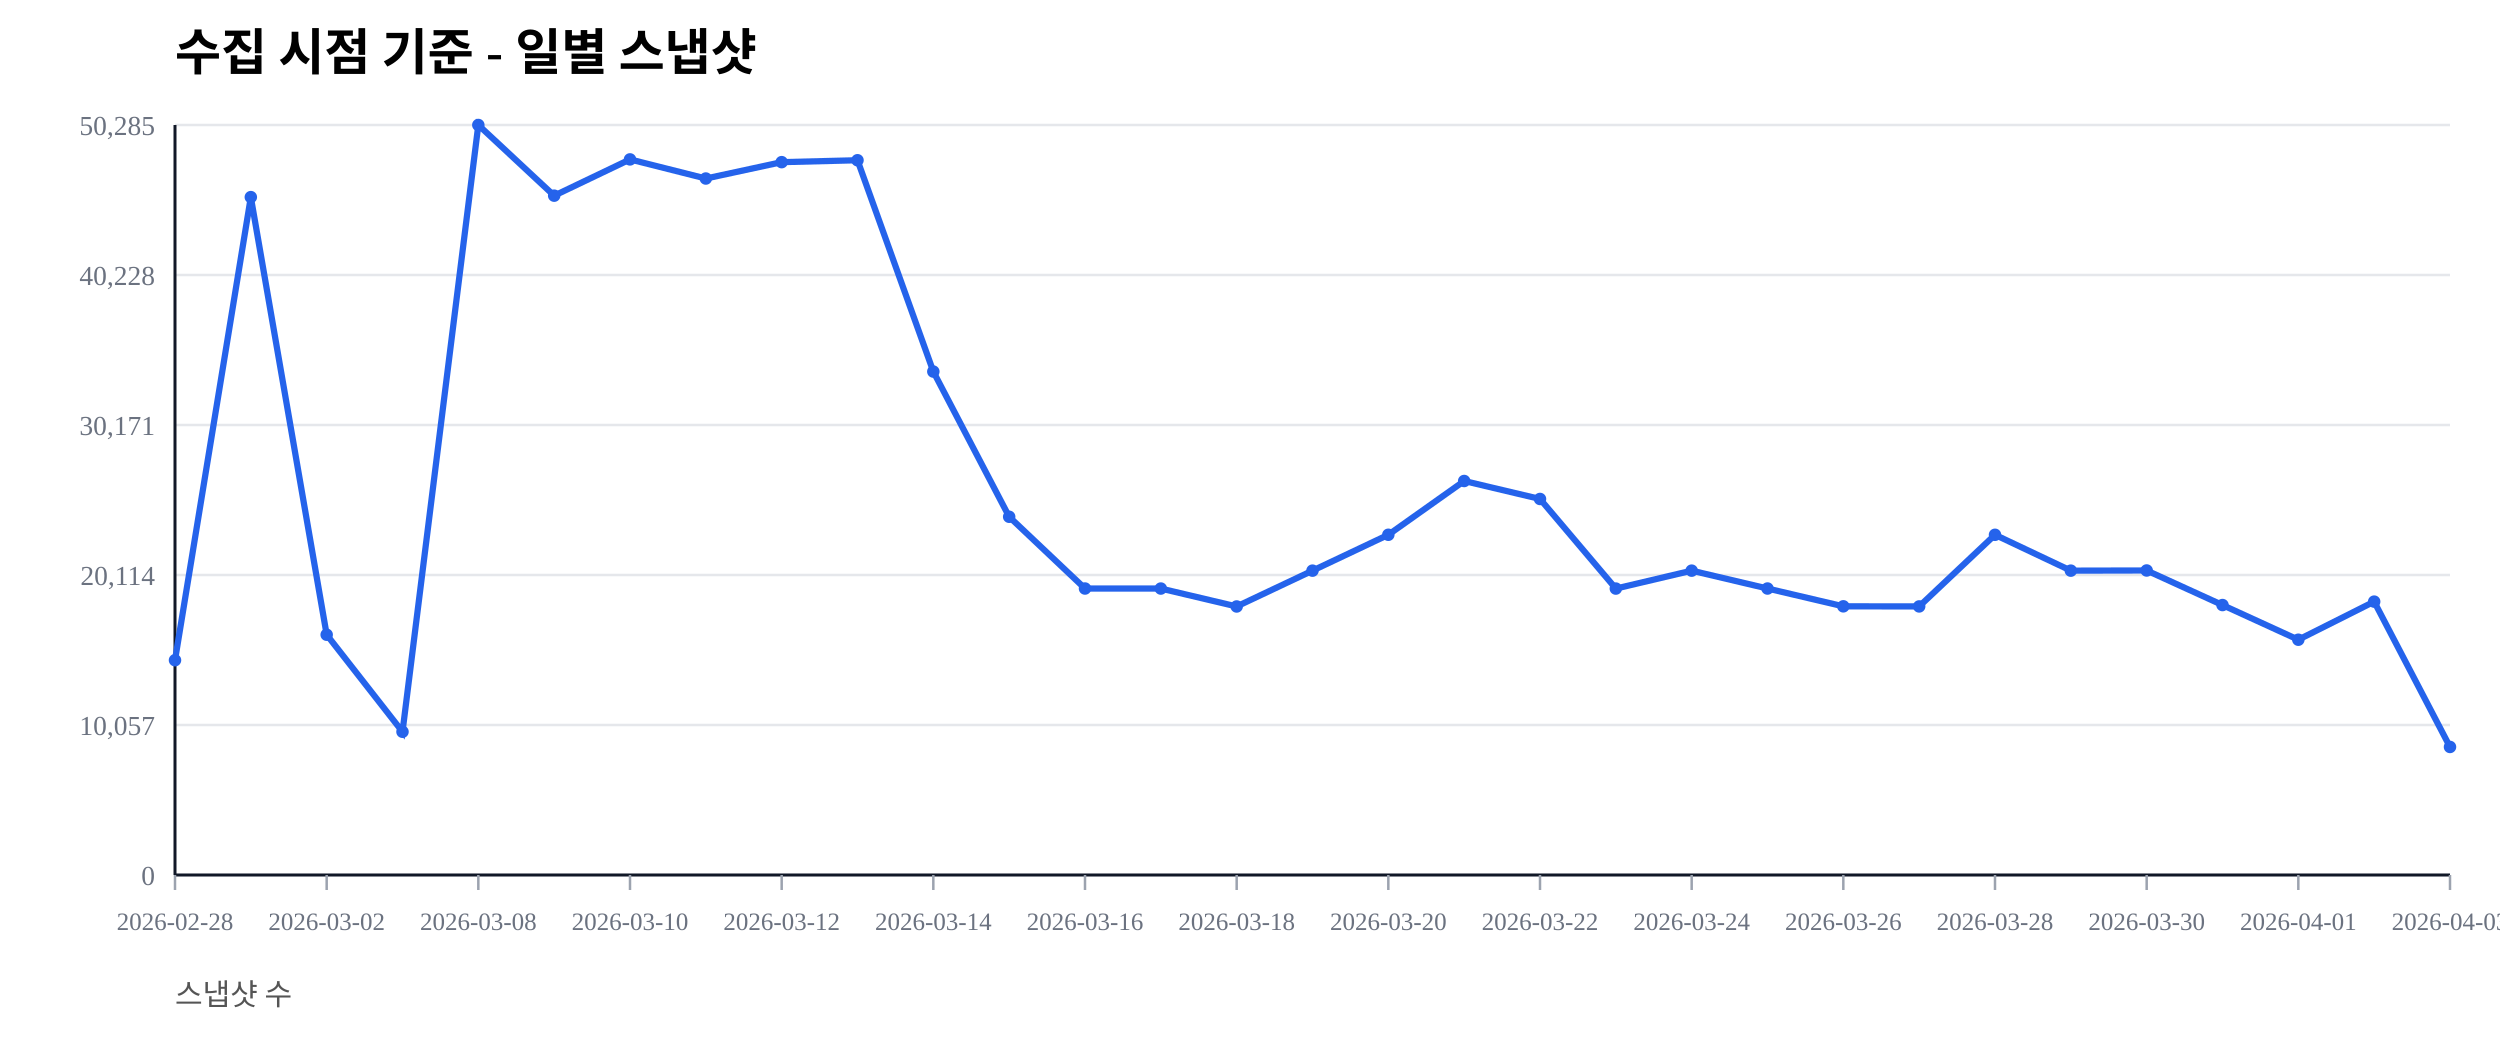
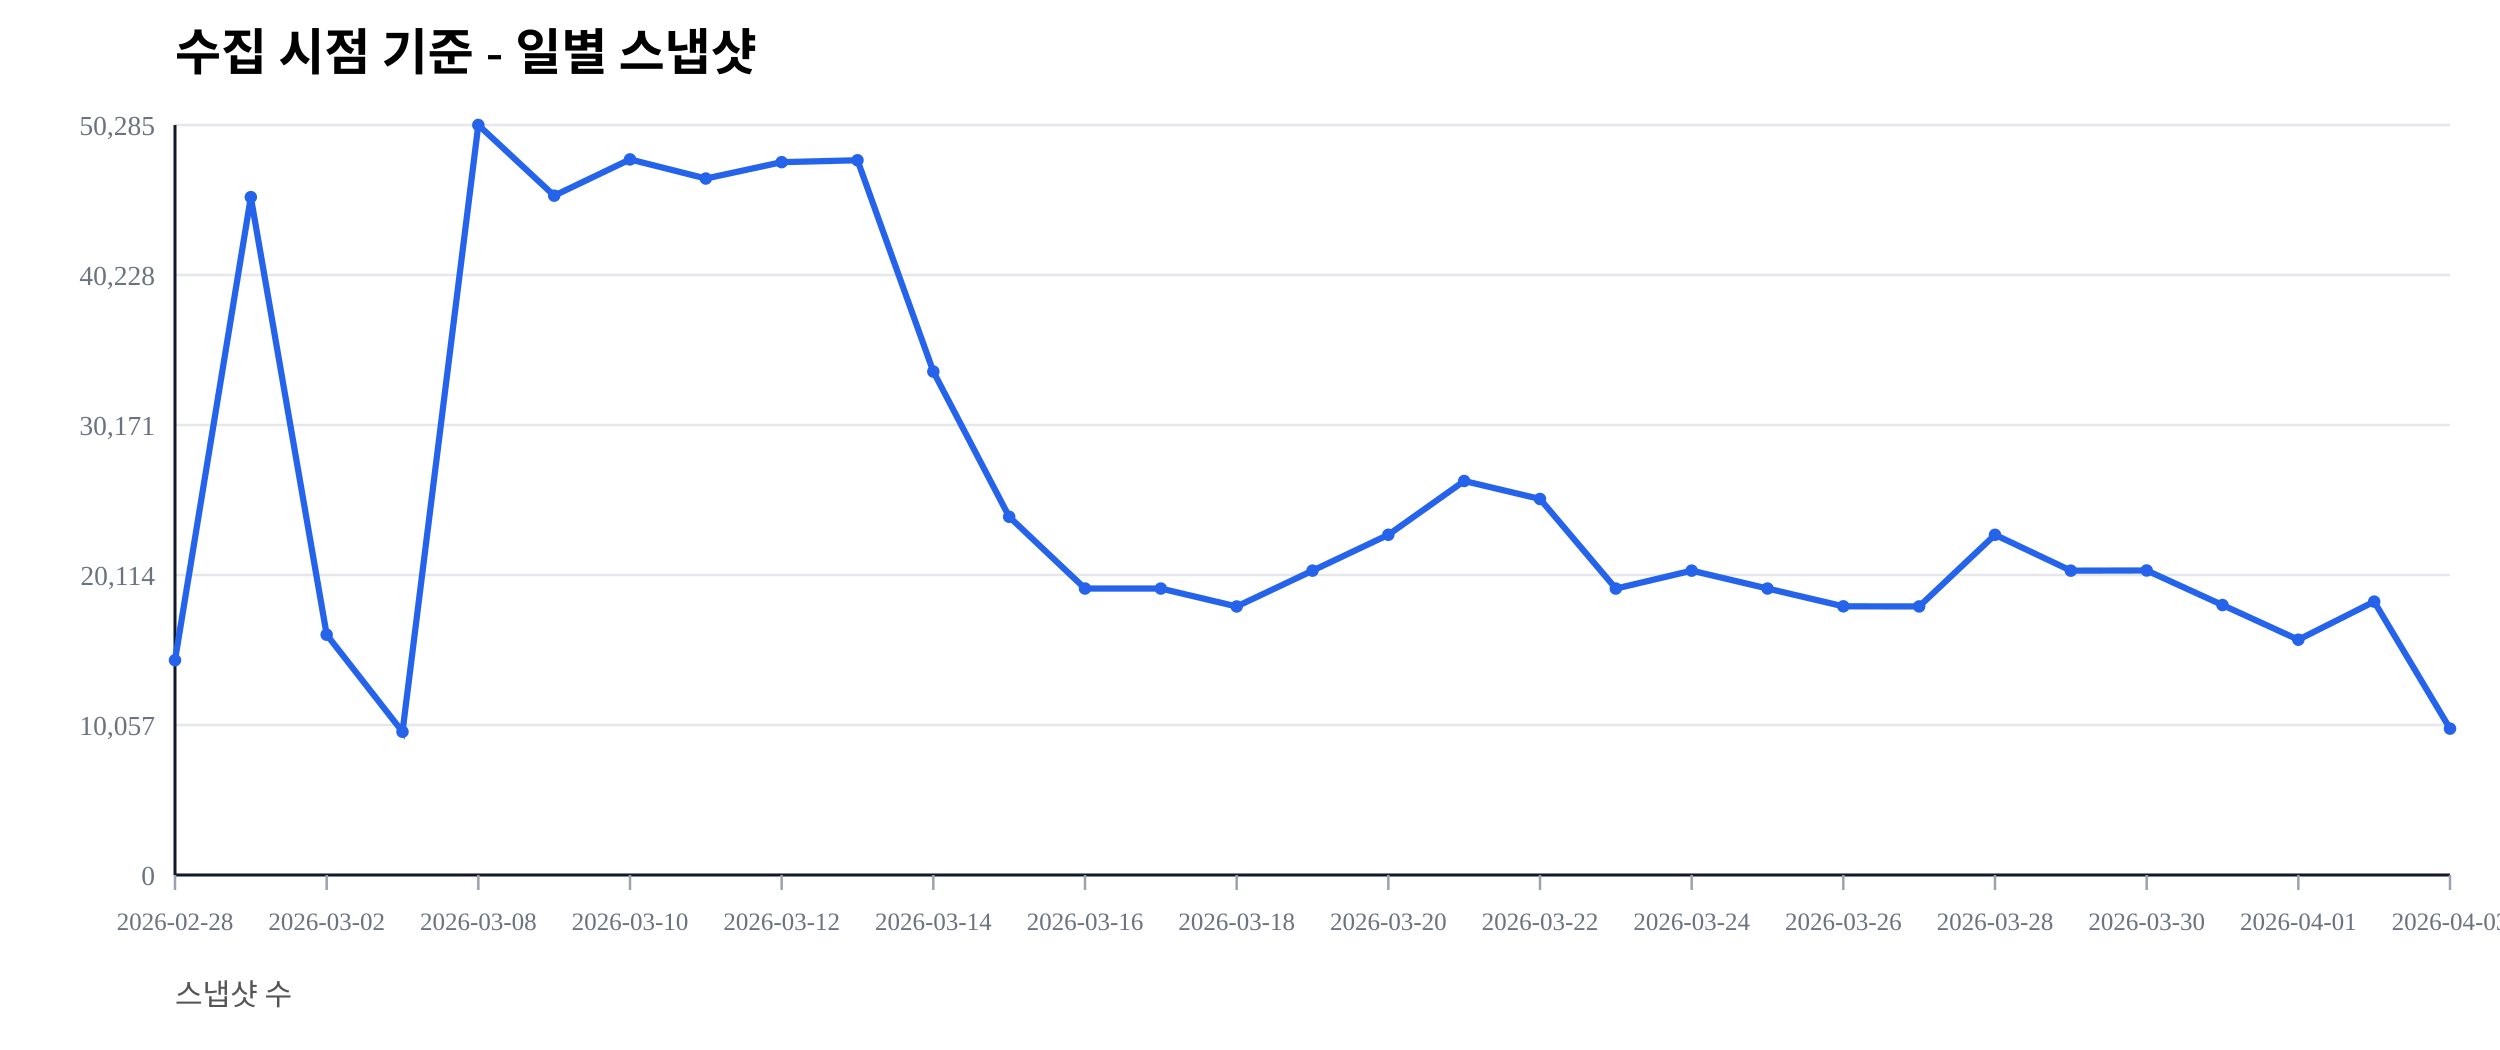
<svg xmlns="http://www.w3.org/2000/svg" width="1000" height="420" viewBox="0 0 1000 420">
  <rect width="100%" height="100%" fill="#ffffff" />
  <text x="70" y="28" font-size="20" font-weight="600">수집 시점 기준 - 일별 스냅샷</text>
  <text x="70" y="402" font-size="12" fill="#555">스냅샷 수</text>
  <line x1="70" y1="350.00" x2="980" y2="350.00" stroke="#e5e7eb" stroke-width="1" />
  <text x="62" y="354.00" font-size="11" fill="#6b7280" text-anchor="end">0</text>
  <line x1="70" y1="290.00" x2="980" y2="290.00" stroke="#e5e7eb" stroke-width="1" />
  <text x="62" y="294.00" font-size="11" fill="#6b7280" text-anchor="end">10,057</text>
  <line x1="70" y1="230.00" x2="980" y2="230.00" stroke="#e5e7eb" stroke-width="1" />
  <text x="62" y="234.00" font-size="11" fill="#6b7280" text-anchor="end">20,114</text>
  <line x1="70" y1="170.00" x2="980" y2="170.00" stroke="#e5e7eb" stroke-width="1" />
  <text x="62" y="174.00" font-size="11" fill="#6b7280" text-anchor="end">30,171</text>
  <line x1="70" y1="110.00" x2="980" y2="110.00" stroke="#e5e7eb" stroke-width="1" />
  <text x="62" y="114.00" font-size="11" fill="#6b7280" text-anchor="end">40,228</text>
  <line x1="70" y1="50.00" x2="980" y2="50.00" stroke="#e5e7eb" stroke-width="1" />
  <text x="62" y="54.00" font-size="11" fill="#6b7280" text-anchor="end">50,285</text>
  <line x1="70" y1="350" x2="980" y2="350" stroke="#111827" stroke-width="1.2" />
  <line x1="70" y1="50" x2="70" y2="350" stroke="#111827" stroke-width="1.2" />
  <line x1="70.00" y1="350" x2="70.00" y2="356" stroke="#9ca3af" stroke-width="1" />
  <text x="70.00" y="372" font-size="10" fill="#6b7280" text-anchor="middle">2026-02-28</text>
  <line x1="130.67" y1="350" x2="130.67" y2="356" stroke="#9ca3af" stroke-width="1" />
  <text x="130.67" y="372" font-size="10" fill="#6b7280" text-anchor="middle">2026-03-02</text>
  <line x1="191.33" y1="350" x2="191.33" y2="356" stroke="#9ca3af" stroke-width="1" />
  <text x="191.33" y="372" font-size="10" fill="#6b7280" text-anchor="middle">2026-03-08</text>
  <line x1="252.00" y1="350" x2="252.00" y2="356" stroke="#9ca3af" stroke-width="1" />
  <text x="252.00" y="372" font-size="10" fill="#6b7280" text-anchor="middle">2026-03-10</text>
  <line x1="312.67" y1="350" x2="312.67" y2="356" stroke="#9ca3af" stroke-width="1" />
  <text x="312.67" y="372" font-size="10" fill="#6b7280" text-anchor="middle">2026-03-12</text>
  <line x1="373.33" y1="350" x2="373.33" y2="356" stroke="#9ca3af" stroke-width="1" />
  <text x="373.33" y="372" font-size="10" fill="#6b7280" text-anchor="middle">2026-03-14</text>
  <line x1="434.00" y1="350" x2="434.00" y2="356" stroke="#9ca3af" stroke-width="1" />
  <text x="434.00" y="372" font-size="10" fill="#6b7280" text-anchor="middle">2026-03-16</text>
  <line x1="494.67" y1="350" x2="494.67" y2="356" stroke="#9ca3af" stroke-width="1" />
  <text x="494.67" y="372" font-size="10" fill="#6b7280" text-anchor="middle">2026-03-18</text>
  <line x1="555.33" y1="350" x2="555.33" y2="356" stroke="#9ca3af" stroke-width="1" />
  <text x="555.33" y="372" font-size="10" fill="#6b7280" text-anchor="middle">2026-03-20</text>
  <line x1="616.00" y1="350" x2="616.00" y2="356" stroke="#9ca3af" stroke-width="1" />
  <text x="616.00" y="372" font-size="10" fill="#6b7280" text-anchor="middle">2026-03-22</text>
  <line x1="676.67" y1="350" x2="676.67" y2="356" stroke="#9ca3af" stroke-width="1" />
  <text x="676.67" y="372" font-size="10" fill="#6b7280" text-anchor="middle">2026-03-24</text>
  <line x1="737.33" y1="350" x2="737.33" y2="356" stroke="#9ca3af" stroke-width="1" />
  <text x="737.33" y="372" font-size="10" fill="#6b7280" text-anchor="middle">2026-03-26</text>
  <line x1="798.00" y1="350" x2="798.00" y2="356" stroke="#9ca3af" stroke-width="1" />
  <text x="798.00" y="372" font-size="10" fill="#6b7280" text-anchor="middle">2026-03-28</text>
  <line x1="858.67" y1="350" x2="858.67" y2="356" stroke="#9ca3af" stroke-width="1" />
  <text x="858.67" y="372" font-size="10" fill="#6b7280" text-anchor="middle">2026-03-30</text>
  <line x1="919.33" y1="350" x2="919.33" y2="356" stroke="#9ca3af" stroke-width="1" />
  <text x="919.33" y="372" font-size="10" fill="#6b7280" text-anchor="middle">2026-04-01</text>
  <line x1="980.00" y1="350" x2="980.00" y2="356" stroke="#9ca3af" stroke-width="1" />
  <text x="980.00" y="372" font-size="10" fill="#6b7280" text-anchor="middle">2026-04-03</text>
-   <polyline fill="none" stroke="#2563eb" stroke-width="2.5" points="70.00,264.08 100.33,78.85 130.67,253.89 161.00,292.71 191.33,50.00 221.67,78.27 252.00,63.76 282.33,71.41 312.67,64.86 343.00,64.10 373.33,148.63 403.67,206.71 434.00,235.41 464.33,235.42 494.67,242.59 525.00,228.26 555.33,213.91 585.67,192.40 616.00,199.59 646.33,235.43 676.67,228.26 707.00,235.41 737.33,242.53 767.67,242.57 798.00,213.92 828.33,228.26 858.67,228.19 889.00,242.02 919.33,255.89 949.67,240.65 980.00,298.78" />
+   <polyline fill="none" stroke="#2563eb" stroke-width="2.5" points="70.00,264.08 100.33,78.85 130.67,253.89 161.00,292.71 191.33,50.00 221.67,78.27 252.00,63.76 282.33,71.41 312.67,64.86 343.00,64.10 373.33,148.63 403.67,206.71 434.00,235.41 464.33,235.42 494.67,242.59 525.00,228.26 555.33,213.91 585.67,192.40 616.00,199.59 646.33,235.43 676.67,228.26 707.00,235.41 737.33,242.53 767.67,242.57 798.00,213.92 828.33,228.26 858.67,228.19 889.00,242.02 919.33,255.89 949.67,240.65 980.00,291.46" />
  <circle cx="70.00" cy="264.08" r="2.5" fill="#2563eb" />
  <circle cx="100.33" cy="78.85" r="2.5" fill="#2563eb" />
  <circle cx="130.67" cy="253.89" r="2.5" fill="#2563eb" />
  <circle cx="161.00" cy="292.71" r="2.5" fill="#2563eb" />
  <circle cx="191.33" cy="50.00" r="2.5" fill="#2563eb" />
  <circle cx="221.67" cy="78.27" r="2.5" fill="#2563eb" />
  <circle cx="252.00" cy="63.76" r="2.5" fill="#2563eb" />
  <circle cx="282.33" cy="71.41" r="2.5" fill="#2563eb" />
  <circle cx="312.67" cy="64.86" r="2.5" fill="#2563eb" />
  <circle cx="343.00" cy="64.10" r="2.5" fill="#2563eb" />
  <circle cx="373.33" cy="148.63" r="2.5" fill="#2563eb" />
  <circle cx="403.67" cy="206.71" r="2.5" fill="#2563eb" />
  <circle cx="434.00" cy="235.41" r="2.5" fill="#2563eb" />
  <circle cx="464.33" cy="235.42" r="2.5" fill="#2563eb" />
  <circle cx="494.67" cy="242.59" r="2.5" fill="#2563eb" />
  <circle cx="525.00" cy="228.26" r="2.5" fill="#2563eb" />
  <circle cx="555.33" cy="213.91" r="2.5" fill="#2563eb" />
  <circle cx="585.67" cy="192.40" r="2.5" fill="#2563eb" />
  <circle cx="616.00" cy="199.59" r="2.5" fill="#2563eb" />
  <circle cx="646.33" cy="235.43" r="2.5" fill="#2563eb" />
  <circle cx="676.67" cy="228.26" r="2.5" fill="#2563eb" />
  <circle cx="707.00" cy="235.41" r="2.5" fill="#2563eb" />
  <circle cx="737.33" cy="242.53" r="2.5" fill="#2563eb" />
  <circle cx="767.67" cy="242.57" r="2.5" fill="#2563eb" />
  <circle cx="798.00" cy="213.92" r="2.5" fill="#2563eb" />
  <circle cx="828.33" cy="228.26" r="2.5" fill="#2563eb" />
  <circle cx="858.67" cy="228.19" r="2.5" fill="#2563eb" />
  <circle cx="889.00" cy="242.02" r="2.5" fill="#2563eb" />
  <circle cx="919.33" cy="255.89" r="2.5" fill="#2563eb" />
  <circle cx="949.67" cy="240.65" r="2.5" fill="#2563eb" />
-   <circle cx="980.00" cy="298.78" r="2.5" fill="#2563eb" />
+   <circle cx="980.00" cy="291.46" r="2.5" fill="#2563eb" />
</svg>
